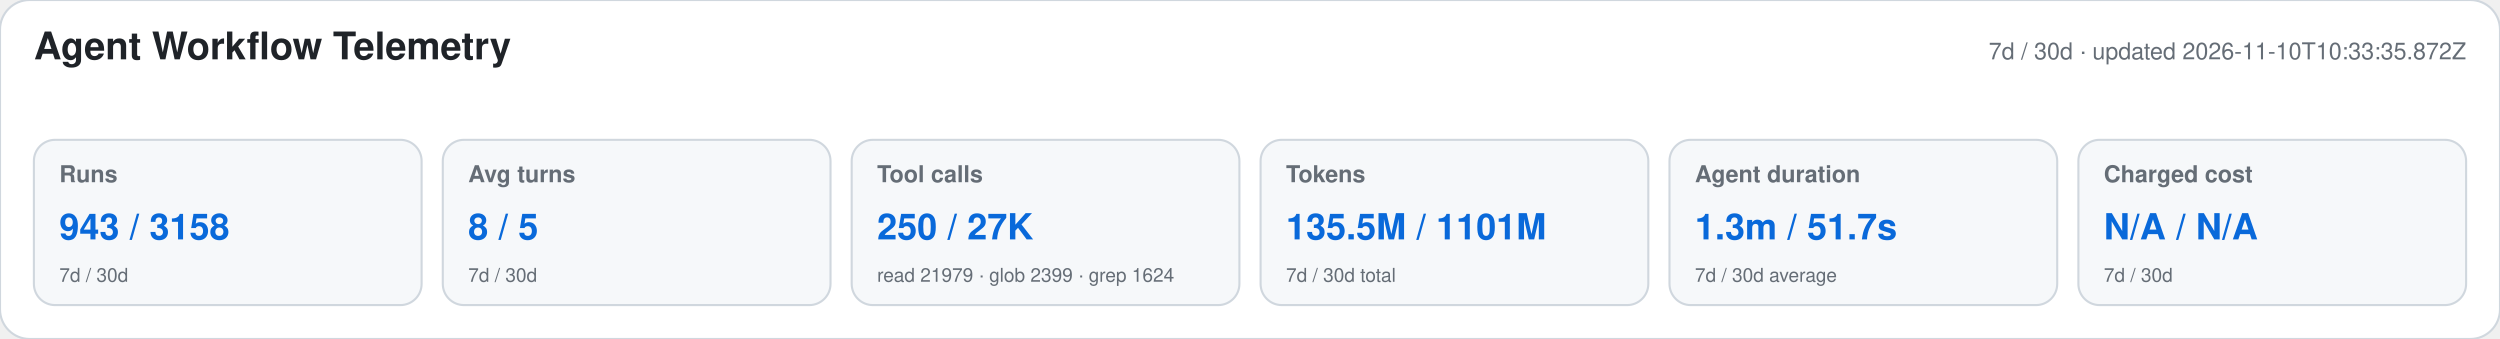
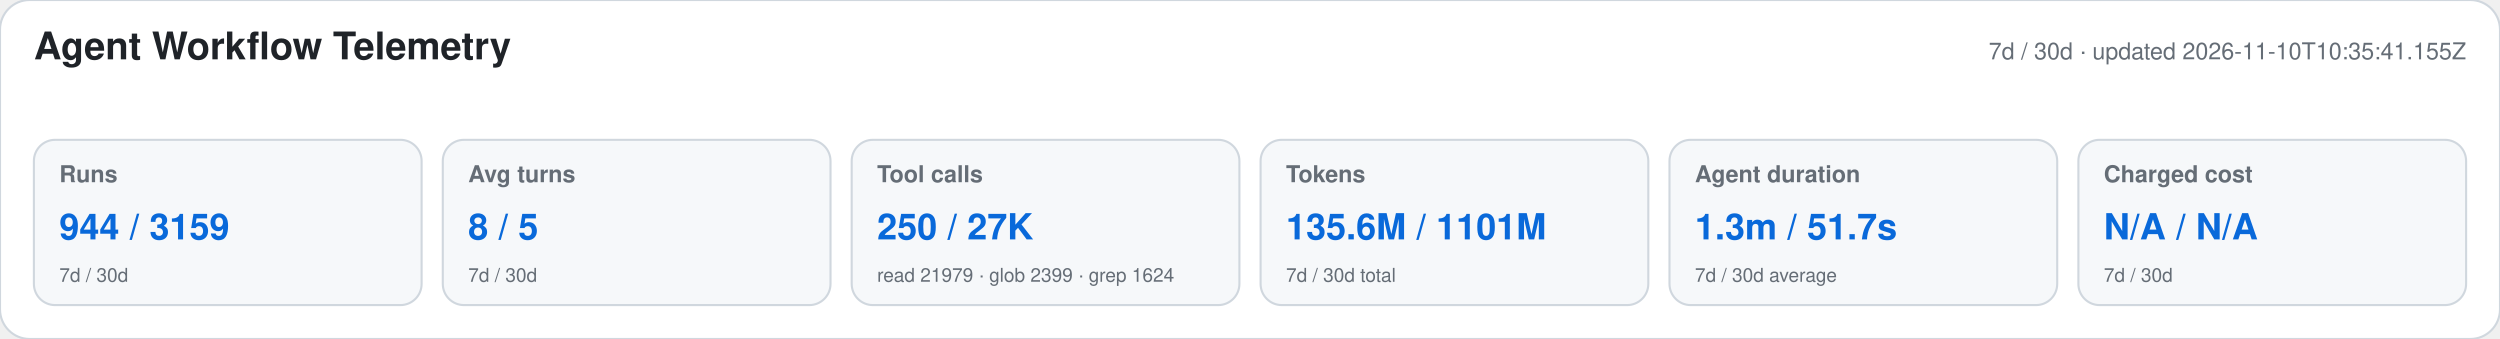
<svg xmlns="http://www.w3.org/2000/svg" width="1180" height="160" viewBox="0 0 1180 160" role="img" aria-labelledby="title desc">
  <style>text{font-family:-apple-system,BlinkMacSystemFont,"Segoe UI",Helvetica,Arial,sans-serif}.heading{font-size:18px;font-weight:650;fill:#1f2328}.meta,.label,.secondary{fill:#656d76}.meta,.label{font-size:11px}.label{font-weight:600}.primary{font-size:17px;font-weight:700;fill:#0969da}.secondary{font-size:9px}</style>
  <rect width="1180" height="160" rx="14" fill="#ffffff" stroke="#d0d7de" />
  <text x="16" y="28" class="heading">Agent Workflow Telemetry</text>
-   <text x="1164" y="28" text-anchor="end" class="meta">7d / 30d · updated 2026-11-10T10:33:35.872Z</text>
+   <text x="1164" y="28" text-anchor="end" class="meta">7d / 30d · updated 2026-11-10T10:35:41.155Z</text>
  <g>
    <rect x="16" y="66" width="183" height="78" rx="10" fill="#f6f8fa" stroke="#d0d7de" />
    <text x="28" y="86" class="label">Runs</text>
-     <text x="28" y="113" class="primary">943 / 3158</text>
+     <text x="28" y="113" class="primary">944 / 3159</text>
    <text x="28" y="133" class="secondary">7d / 30d</text>
  </g>
  <g>
    <rect x="209" y="66" width="183" height="78" rx="10" fill="#f6f8fa" stroke="#d0d7de" />
    <text x="221" y="86" class="label">Avg turns</text>
    <text x="221" y="113" class="primary">8 / 5</text>
    <text x="221" y="133" class="secondary">7d / 30d</text>
  </g>
  <g>
    <rect x="402" y="66" width="183" height="78" rx="10" fill="#f6f8fa" stroke="#d0d7de" />
    <text x="414" y="86" class="label">Tool calls</text>
    <text x="414" y="113" class="primary">250 / 27K</text>
    <text x="414" y="133" class="secondary">read 21979 · glob 2399 · grep 1624</text>
  </g>
  <g>
    <rect x="595" y="66" width="183" height="78" rx="10" fill="#f6f8fa" stroke="#d0d7de" />
    <text x="607" y="86" class="label">Tokens</text>
-     <text x="607" y="113" class="primary">135.5M / 1101M</text>
+     <text x="607" y="113" class="primary">135.6M / 1101M</text>
    <text x="607" y="133" class="secondary">7d / 30d total</text>
  </g>
  <g>
    <rect x="788" y="66" width="183" height="78" rx="10" fill="#f6f8fa" stroke="#d0d7de" />
    <text x="800" y="86" class="label">Agent duration</text>
    <text x="800" y="113" class="primary">1.3m / 51.7s</text>
    <text x="800" y="133" class="secondary">7d / 30d average</text>
  </g>
  <g>
    <rect x="981" y="66" width="183" height="78" rx="10" fill="#f6f8fa" stroke="#d0d7de" />
    <text x="993" y="86" class="label">Charged cost</text>
    <text x="993" y="113" class="primary">N/A / N/A</text>
    <text x="993" y="133" class="secondary">7d / 30d</text>
  </g>
</svg>
